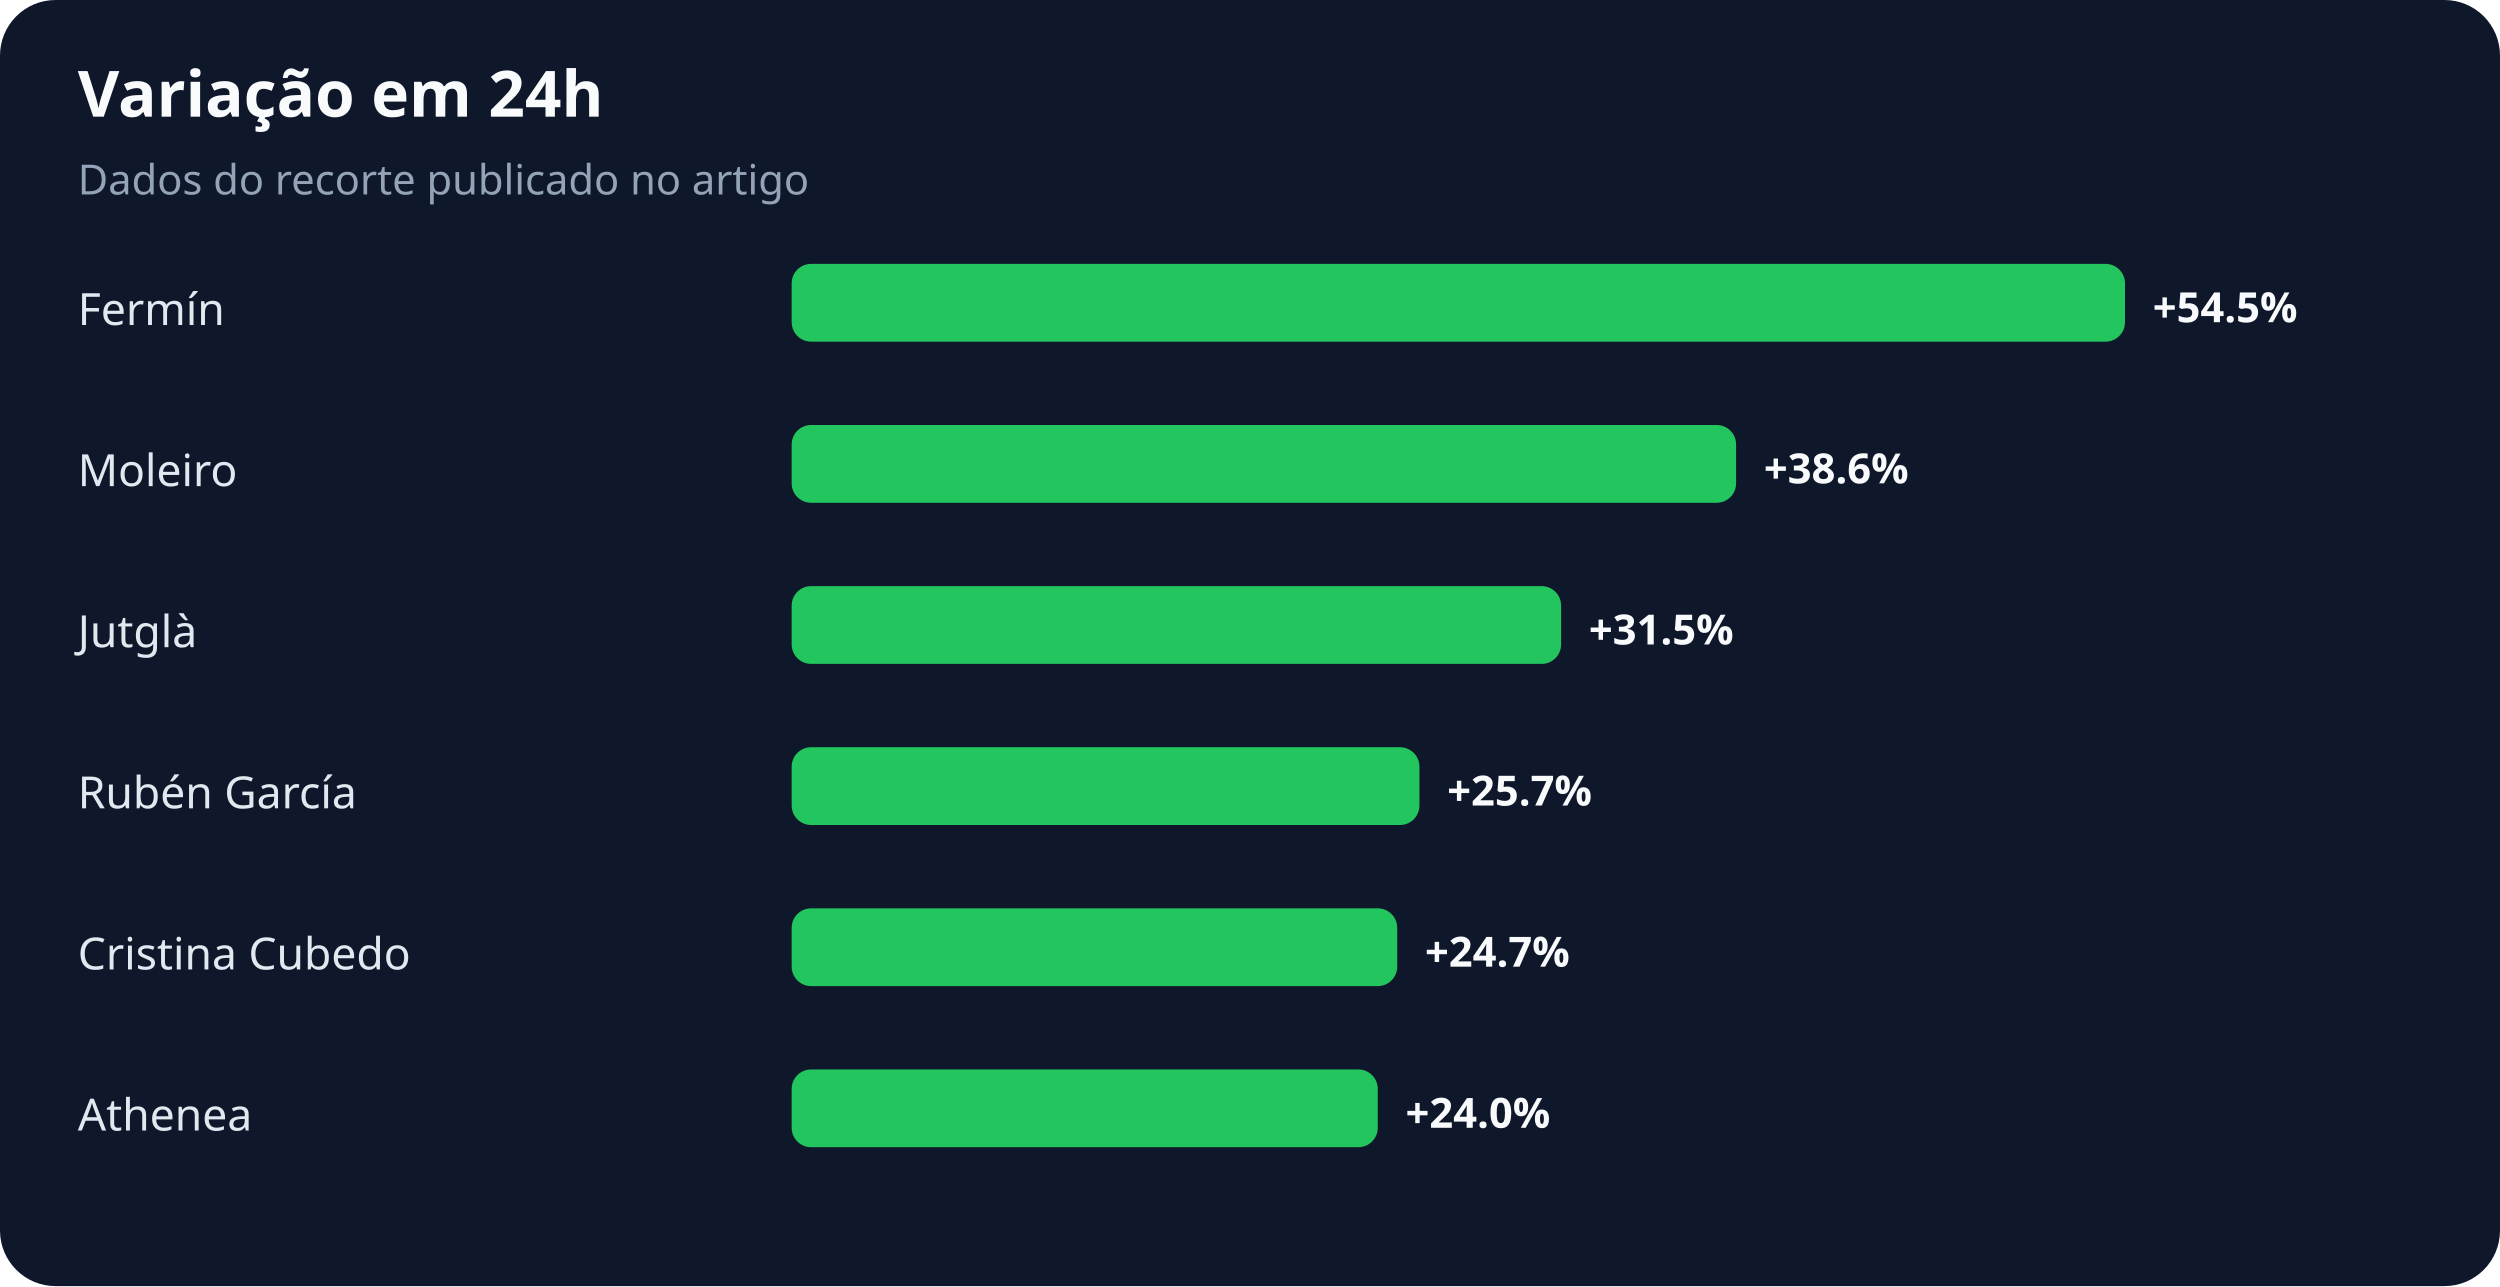
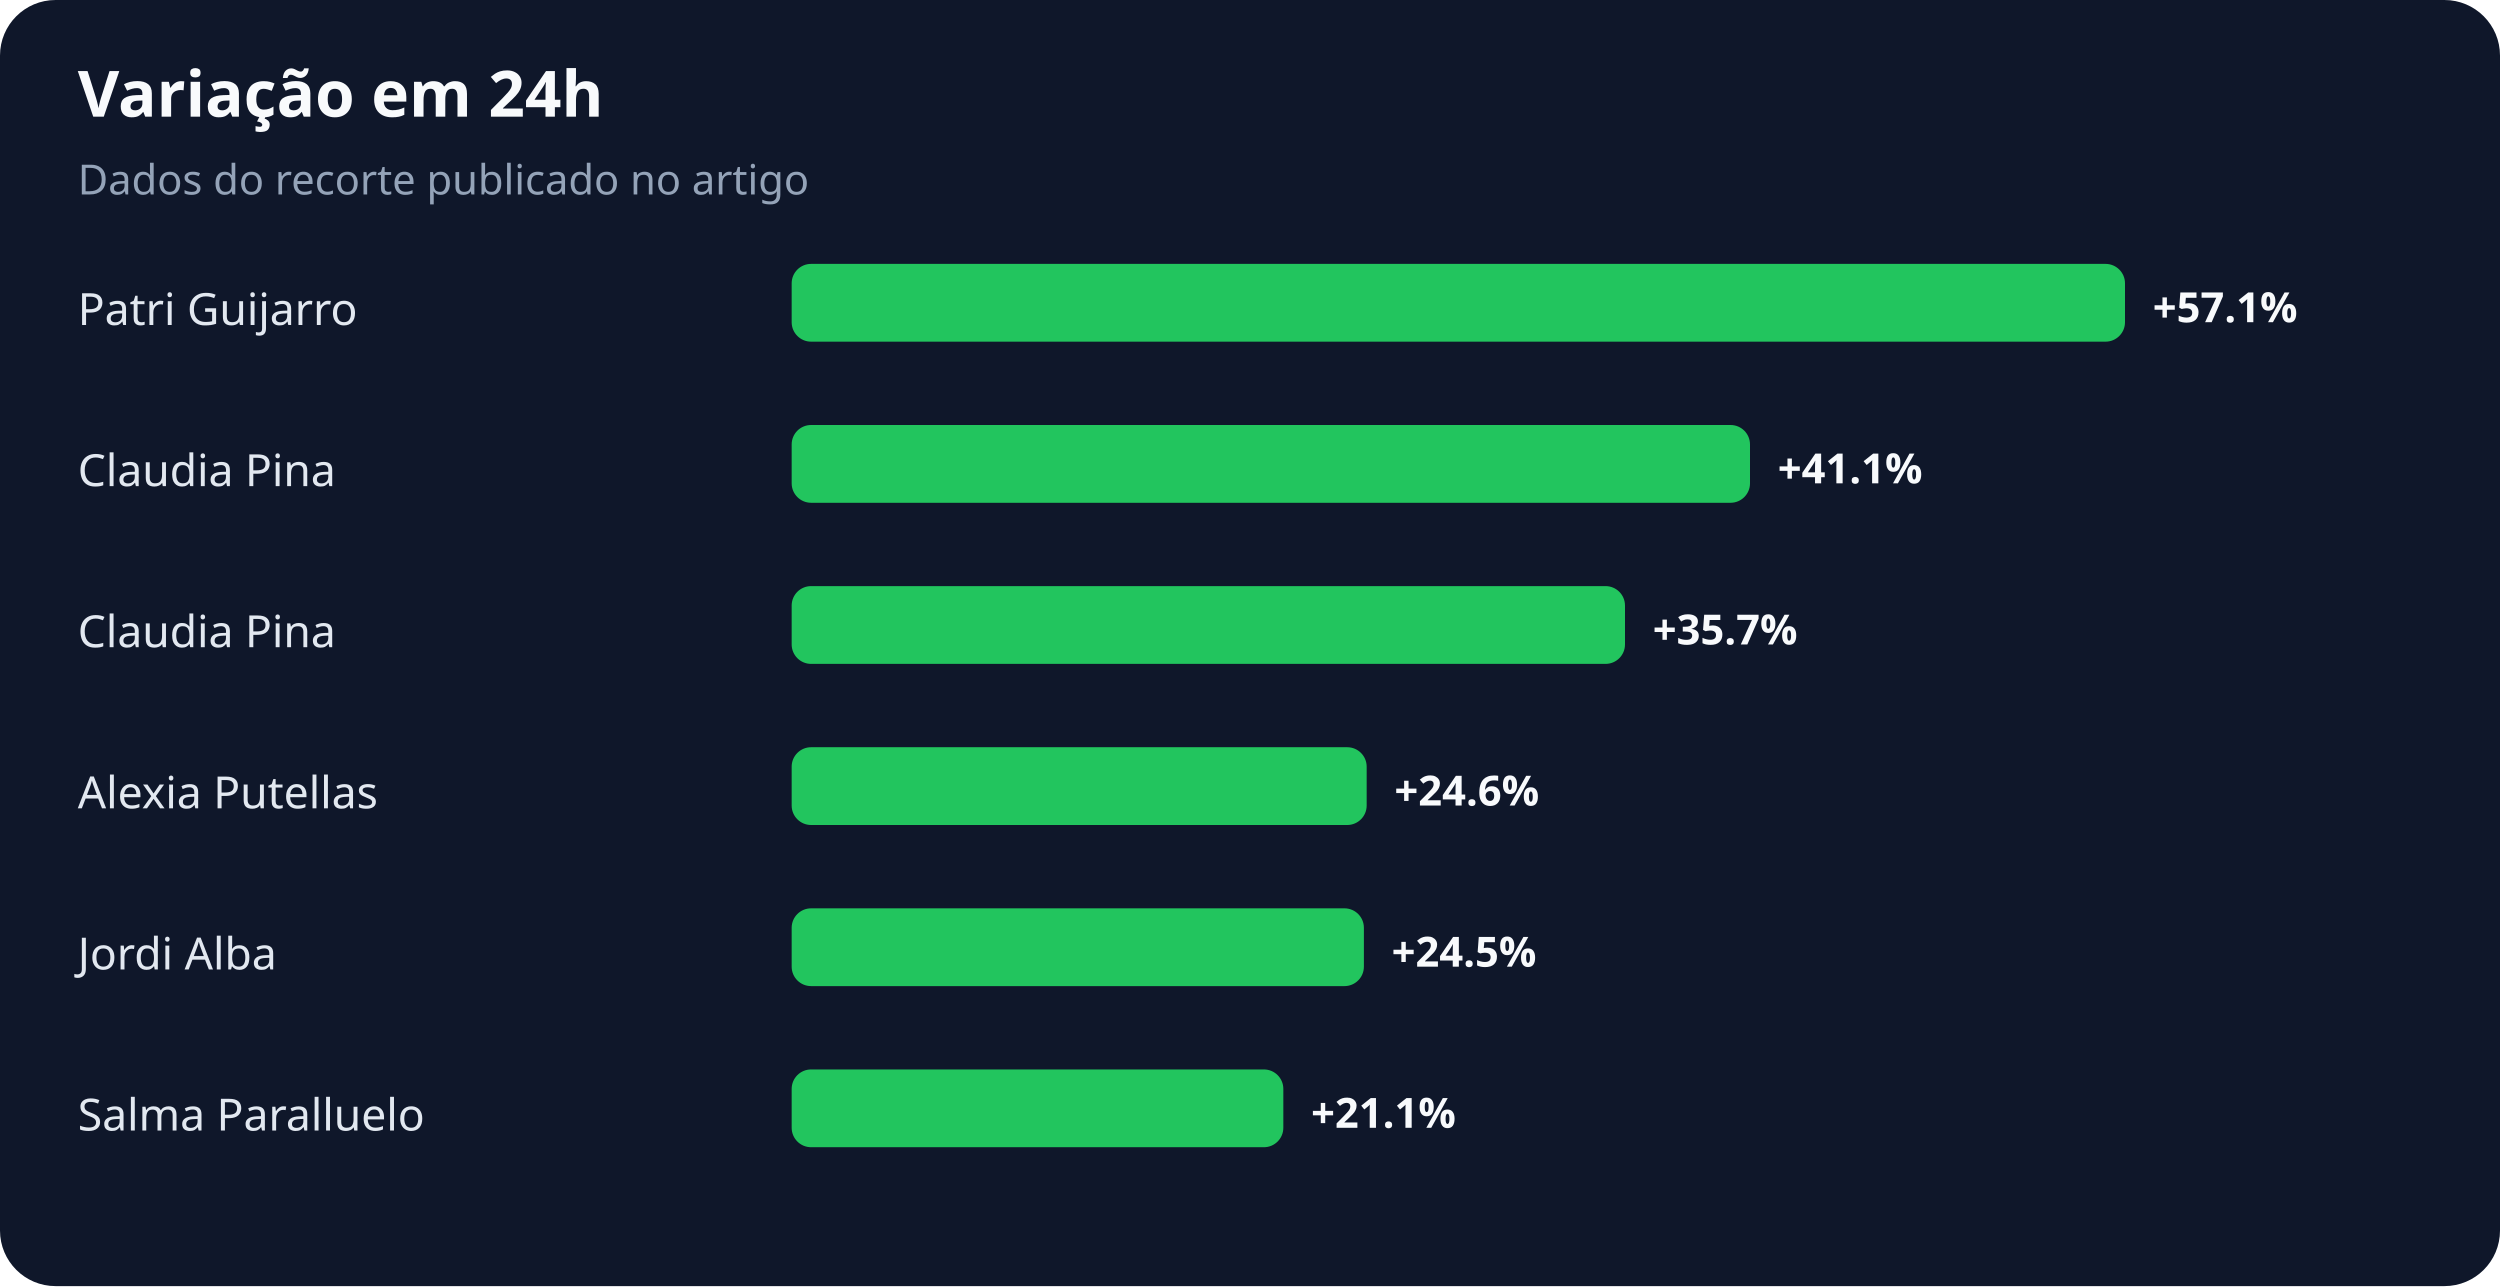
<svg xmlns="http://www.w3.org/2000/svg" width="900" height="463" viewBox="0 0 900 463" role="img" aria-labelledby="title desc">
  <rect width="100%" height="100%" rx="20" fill="#0f172a" />
  <text x="28" y="42" fill="#f8fafc" font-family="system-ui,sans-serif" font-size="23" font-weight="700">Variação em 24h</text>
  <text x="28" y="70" fill="#94a3b8" font-family="system-ui,sans-serif" font-size="15">Dados do recorte publicado no artigo</text>
-   <text x="28" y="117" fill="#e2e8f0" font-family="system-ui,sans-serif" font-size="16">Fermín</text>
+   <text x="28" y="117" fill="#e2e8f0" font-family="system-ui,sans-serif" font-size="16">Patri Guijarro</text>
  <rect x="285" y="95" width="480" height="28" rx="7" fill="#22c55e" />
-   <text x="775" y="116" fill="#f8fafc" font-family="system-ui,sans-serif" font-size="15" font-weight="700">+54.5%</text>
-   <text x="28" y="175" fill="#e2e8f0" font-family="system-ui,sans-serif" font-size="16">Moleiro</text>
-   <rect x="285" y="153" width="340" height="28" rx="7" fill="#22c55e" />
-   <text x="635" y="174" fill="#f8fafc" font-family="system-ui,sans-serif" font-size="15" font-weight="700">+38.6%</text>
-   <text x="28" y="233" fill="#e2e8f0" font-family="system-ui,sans-serif" font-size="16">Jutglà</text>
-   <rect x="285" y="211" width="277" height="28" rx="7" fill="#22c55e" />
-   <text x="572" y="232" fill="#f8fafc" font-family="system-ui,sans-serif" font-size="15" font-weight="700">+31.5%</text>
-   <text x="28" y="291" fill="#e2e8f0" font-family="system-ui,sans-serif" font-size="16">Rubén García</text>
-   <rect x="285" y="269" width="226" height="28" rx="7" fill="#22c55e" />
-   <text x="521" y="290" fill="#f8fafc" font-family="system-ui,sans-serif" font-size="15" font-weight="700">+25.7%</text>
-   <text x="28" y="349" fill="#e2e8f0" font-family="system-ui,sans-serif" font-size="16">Cristina Cubedo</text>
-   <rect x="285" y="327" width="218" height="28" rx="7" fill="#22c55e" />
-   <text x="513" y="348" fill="#f8fafc" font-family="system-ui,sans-serif" font-size="15" font-weight="700">+24.7%</text>
-   <text x="28" y="407" fill="#e2e8f0" font-family="system-ui,sans-serif" font-size="16">Athenea</text>
-   <rect x="285" y="385" width="211" height="28" rx="7" fill="#22c55e" />
-   <text x="506" y="406" fill="#f8fafc" font-family="system-ui,sans-serif" font-size="15" font-weight="700">+24.0%</text>
+   <text x="775" y="116" fill="#f8fafc" font-family="system-ui,sans-serif" font-size="15" font-weight="700">+57.1%</text>
+   <text x="28" y="175" fill="#e2e8f0" font-family="system-ui,sans-serif" font-size="16">Claudia Pina</text>
+   <rect x="285" y="153" width="345" height="28" rx="7" fill="#22c55e" />
+   <text x="640" y="174" fill="#f8fafc" font-family="system-ui,sans-serif" font-size="15" font-weight="700">+41.1%</text>
+   <text x="28" y="233" fill="#e2e8f0" font-family="system-ui,sans-serif" font-size="16">Claudia Pina</text>
+   <rect x="285" y="211" width="300" height="28" rx="7" fill="#22c55e" />
+   <text x="595" y="232" fill="#f8fafc" font-family="system-ui,sans-serif" font-size="15" font-weight="700">+35.7%</text>
+   <text x="28" y="291" fill="#e2e8f0" font-family="system-ui,sans-serif" font-size="16">Alexia Putellas</text>
+   <rect x="285" y="269" width="207" height="28" rx="7" fill="#22c55e" />
+   <text x="502" y="290" fill="#f8fafc" font-family="system-ui,sans-serif" font-size="15" font-weight="700">+24.6%</text>
+   <text x="28" y="349" fill="#e2e8f0" font-family="system-ui,sans-serif" font-size="16">Jordi Alba</text>
+   <rect x="285" y="327" width="206" height="28" rx="7" fill="#22c55e" />
+   <text x="501" y="348" fill="#f8fafc" font-family="system-ui,sans-serif" font-size="15" font-weight="700">+24.5%</text>
+   <text x="28" y="407" fill="#e2e8f0" font-family="system-ui,sans-serif" font-size="16">Salma Paralluelo</text>
+   <rect x="285" y="385" width="177" height="28" rx="7" fill="#22c55e" />
+   <text x="472" y="406" fill="#f8fafc" font-family="system-ui,sans-serif" font-size="15" font-weight="700">+21.1%</text>
</svg>
